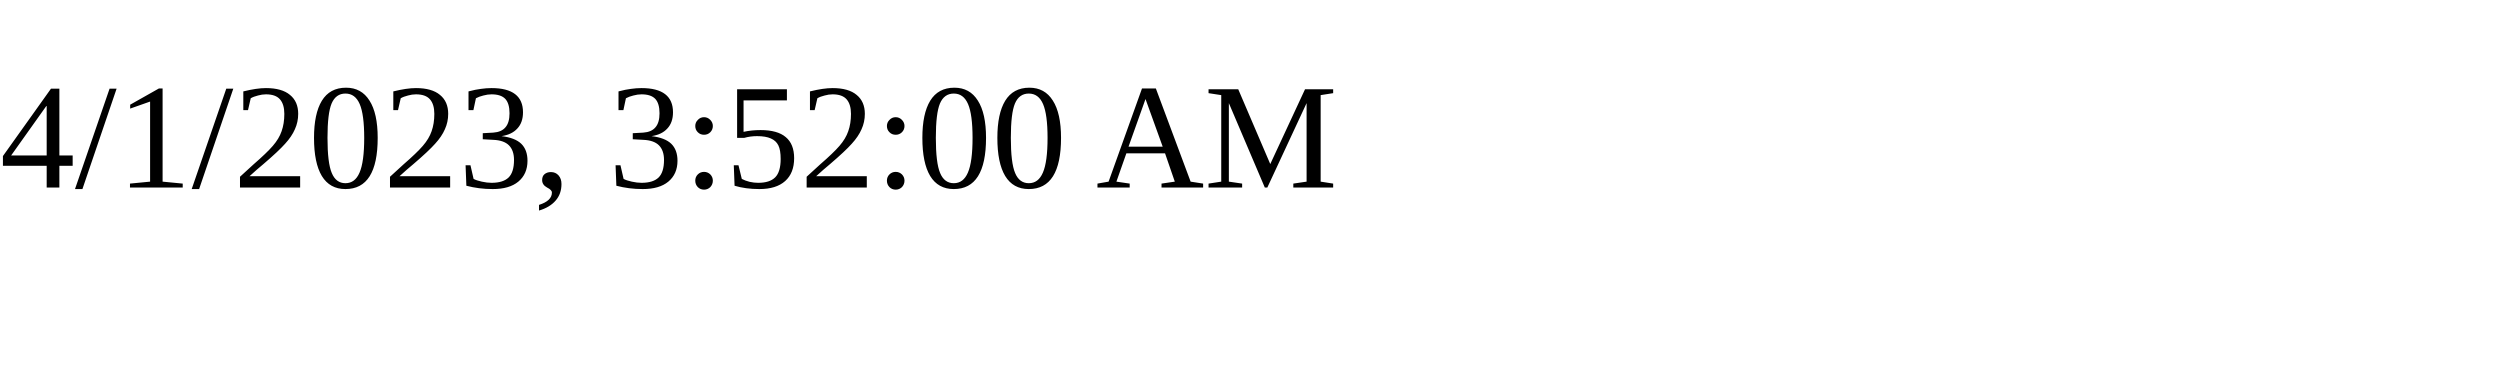
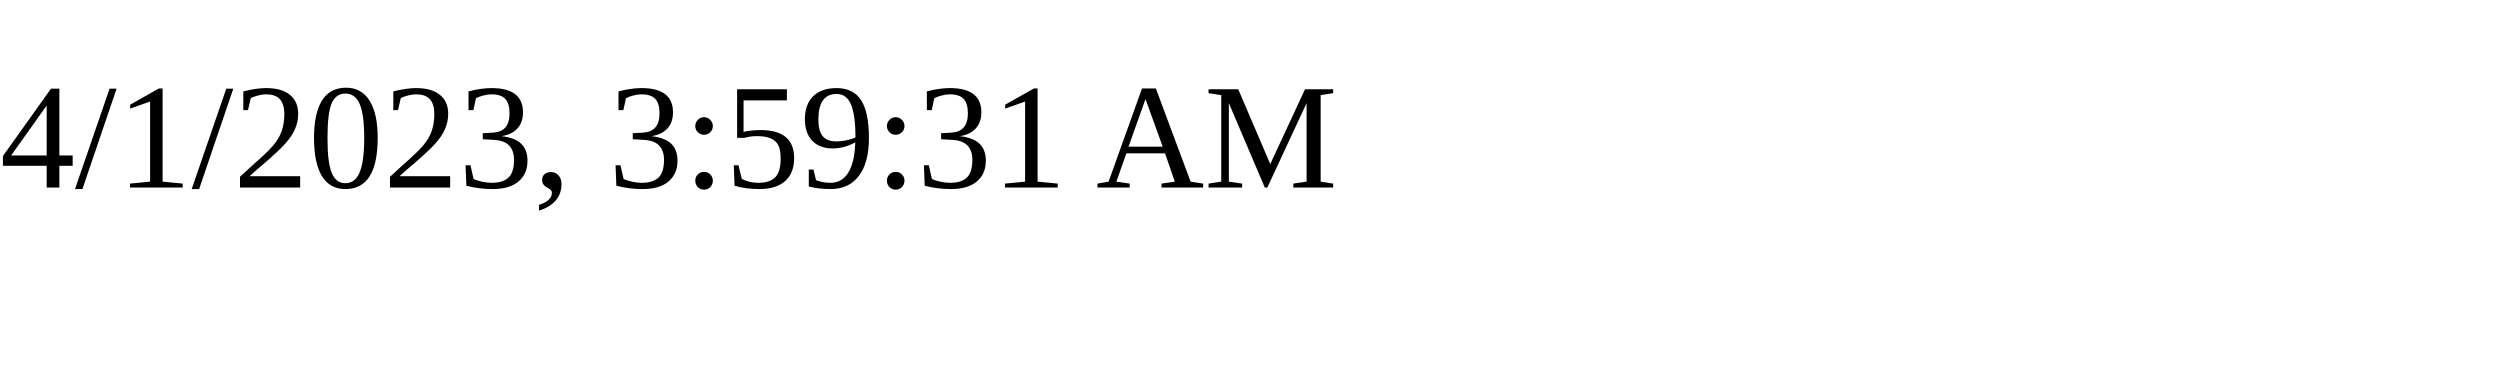
<svg xmlns="http://www.w3.org/2000/svg" height="30" width="200">
-   <text x="0" y="15">4/1/2023, 3:52:00 AM</text>
+   <text x="0" y="15">4/1/2023, 3:59:31 AM</text>
</svg>
